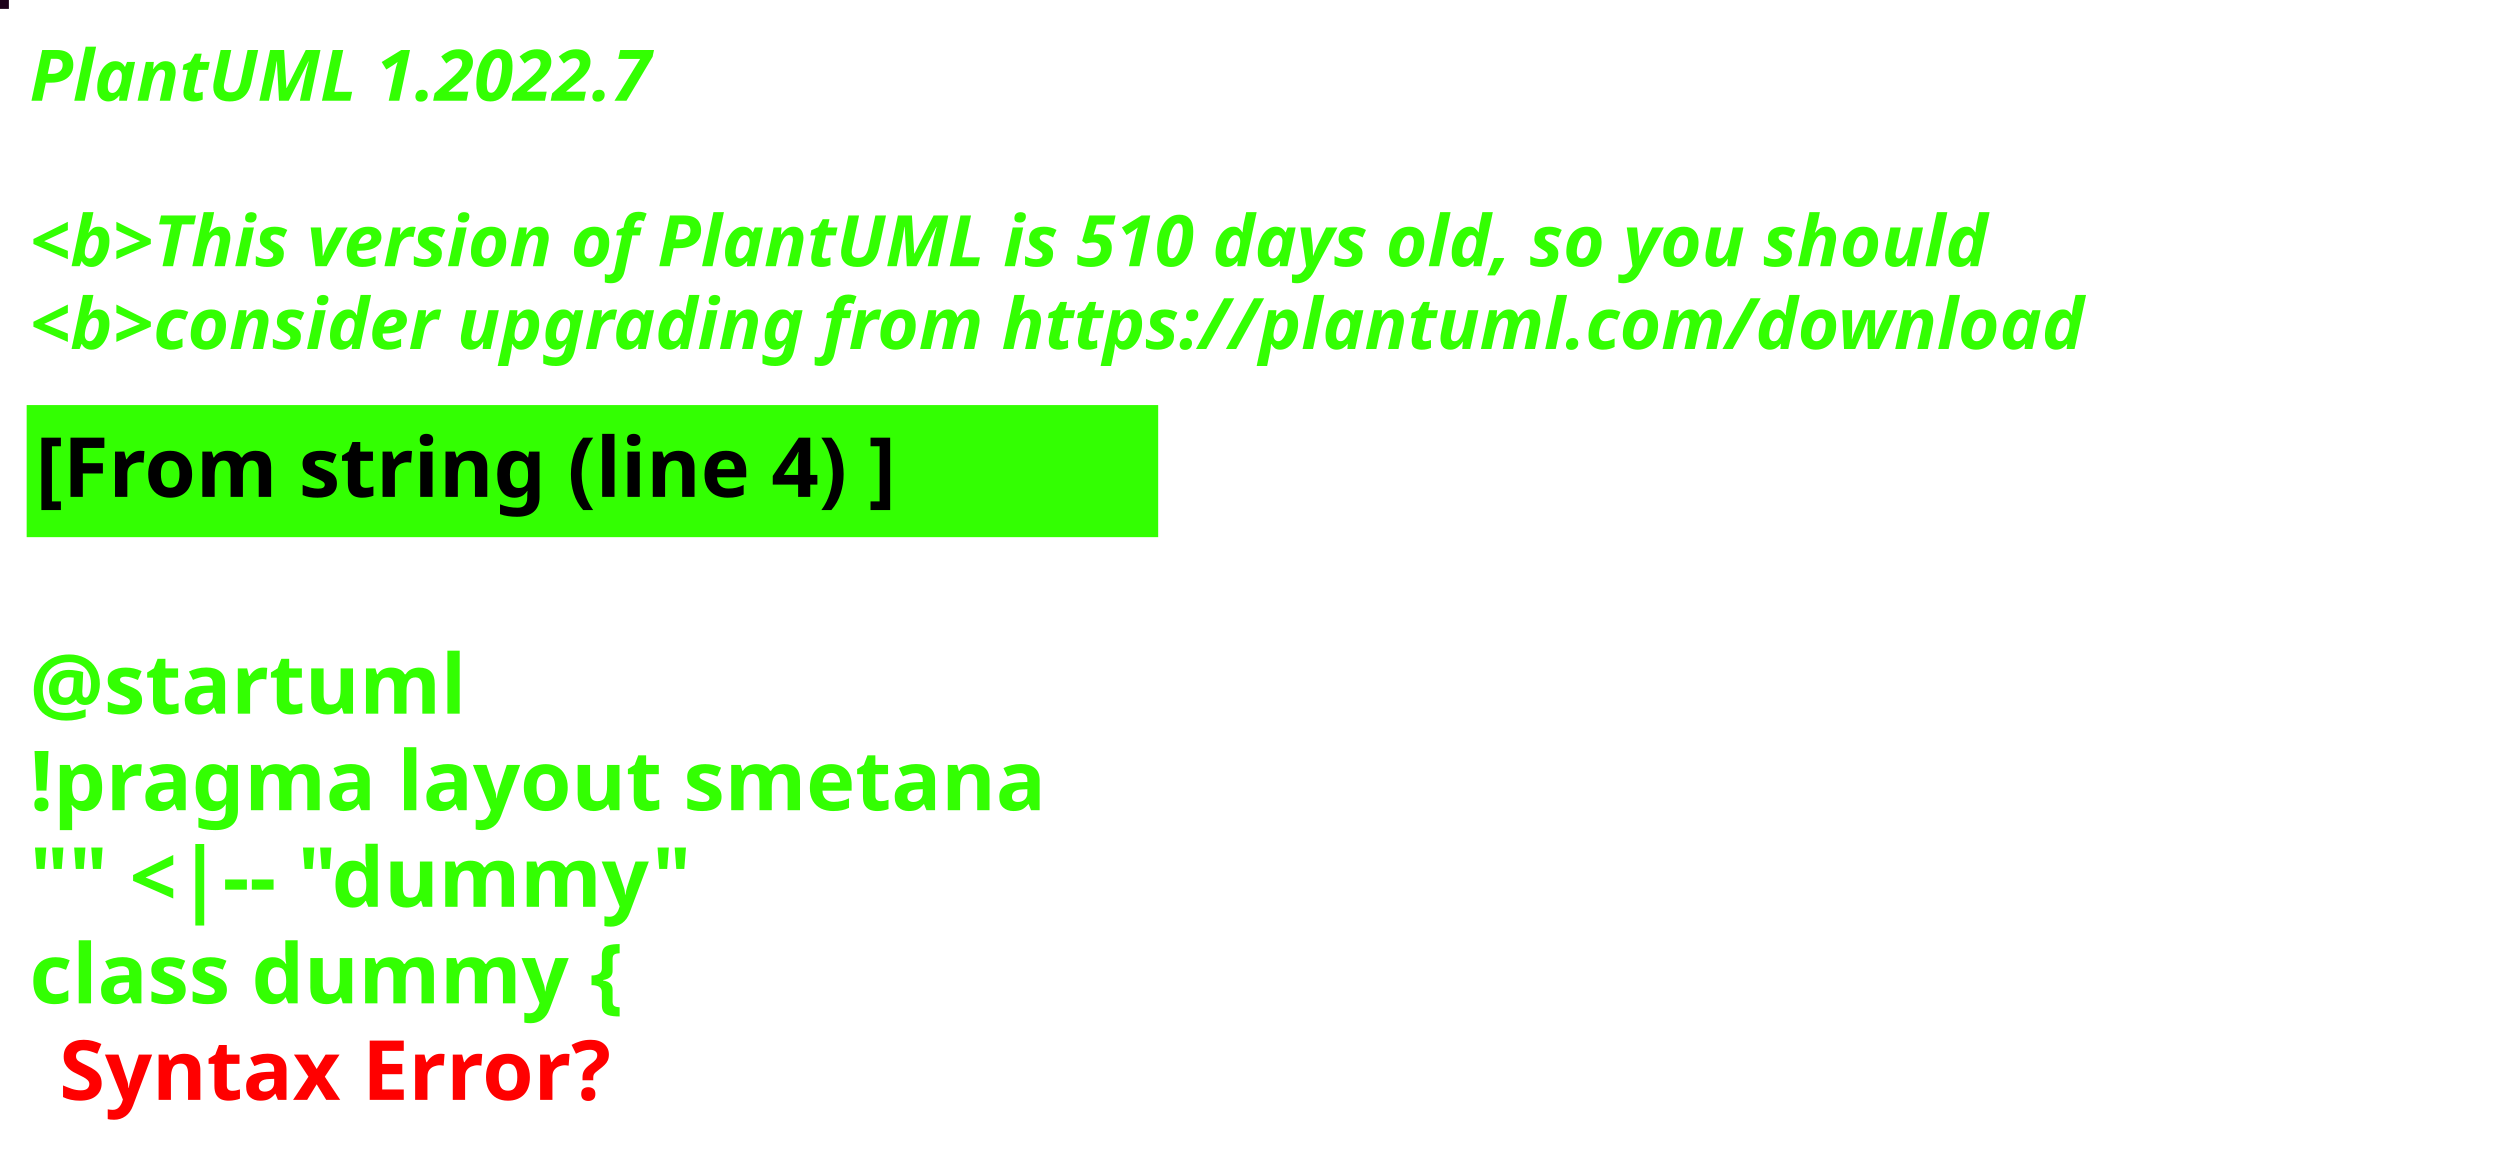
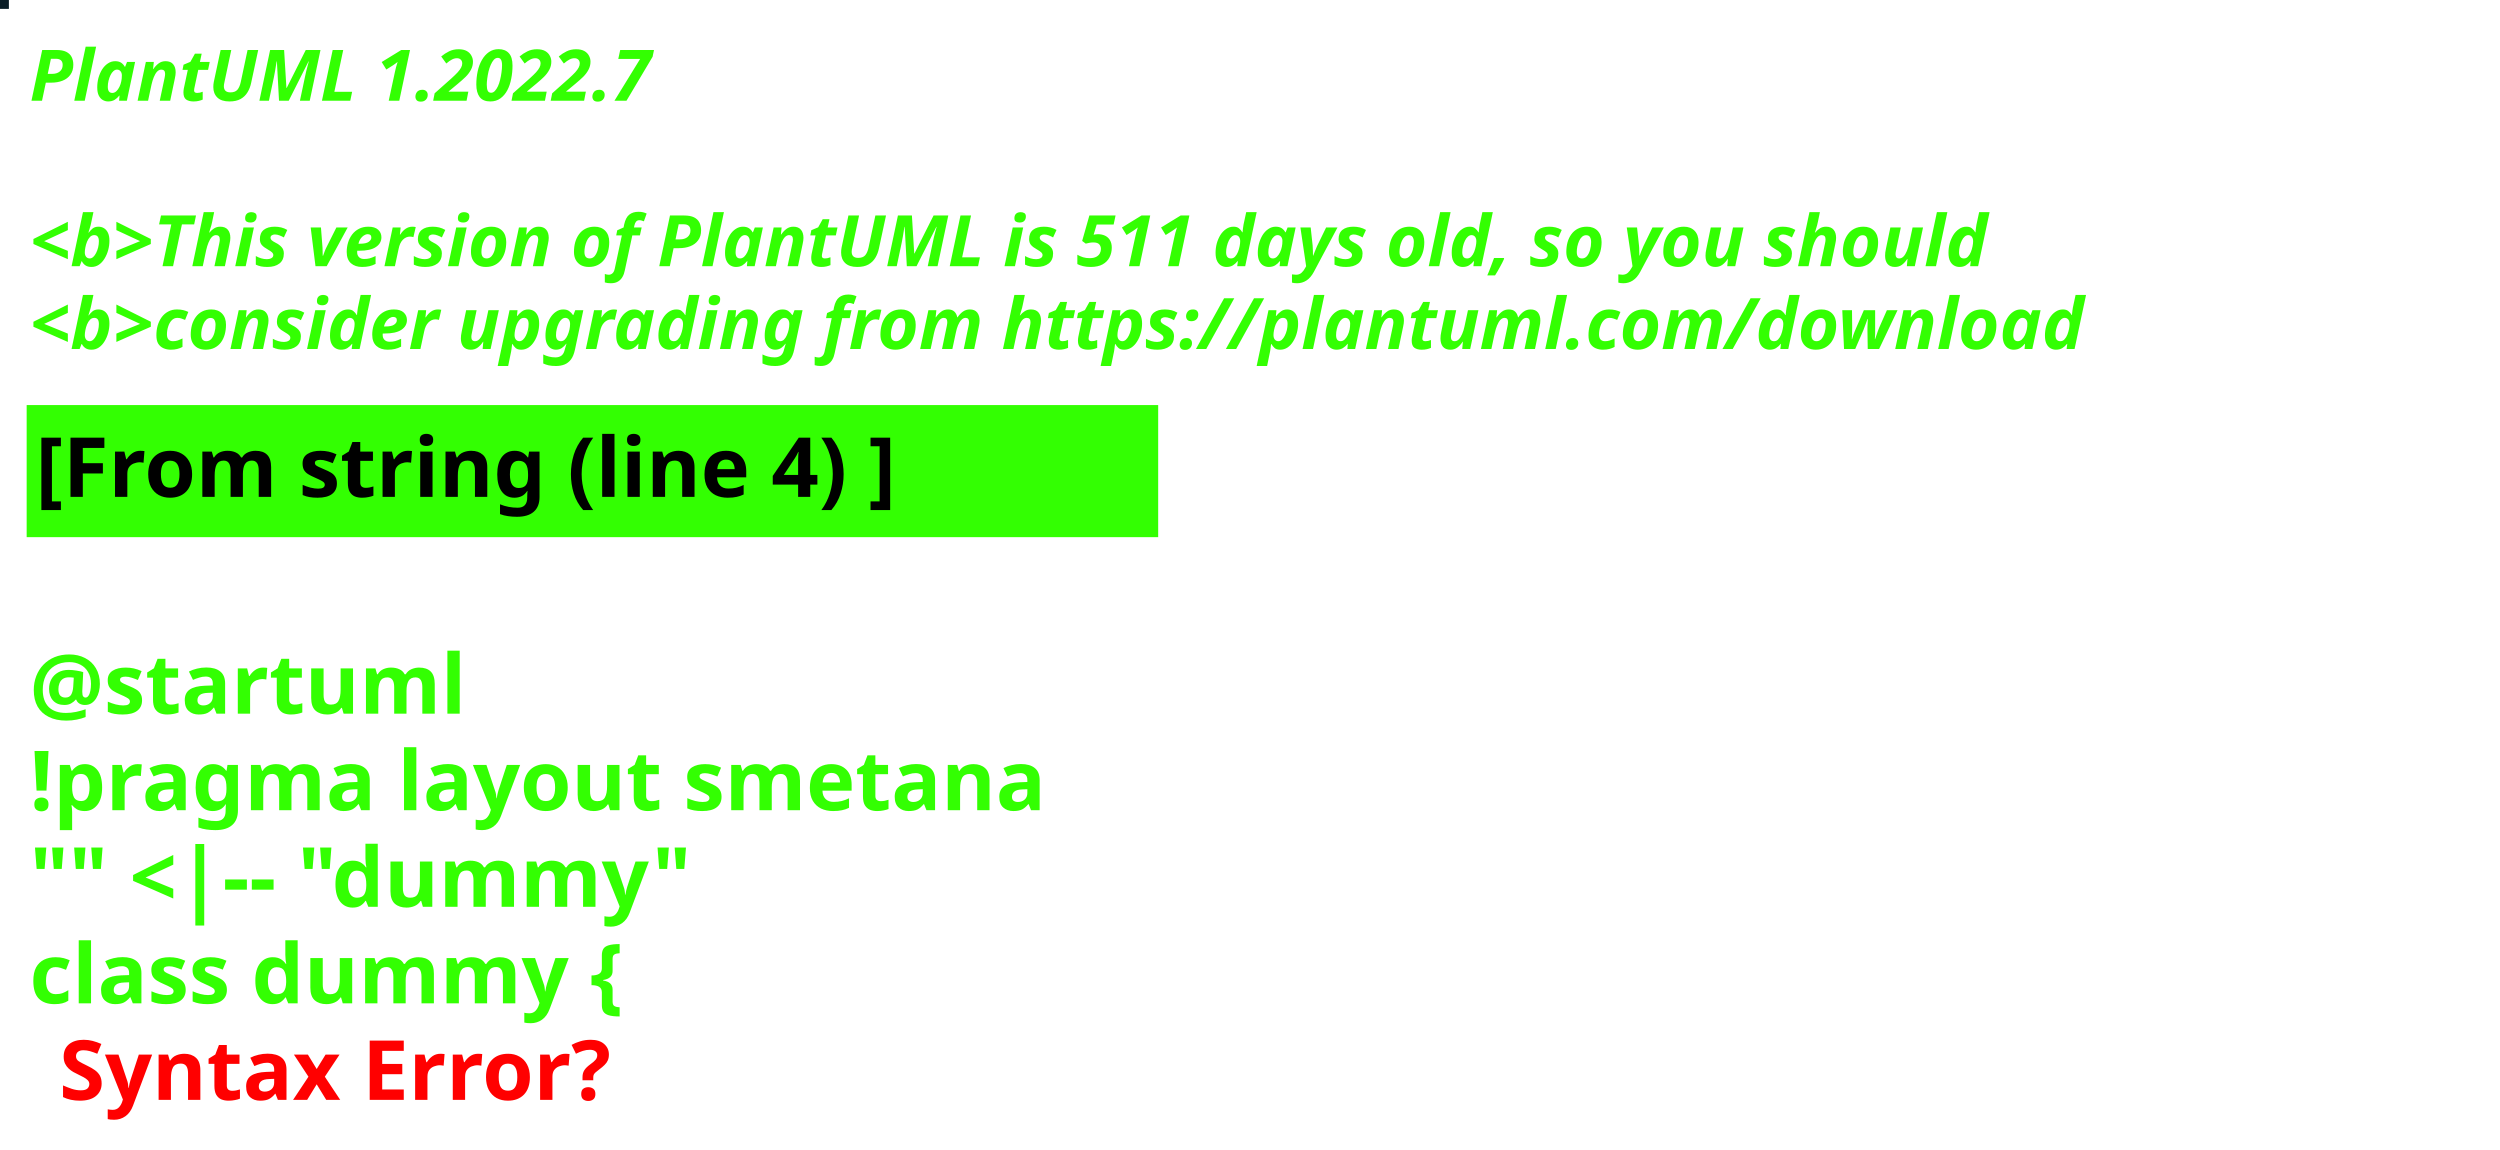
<svg xmlns="http://www.w3.org/2000/svg" contentStyleType="text/css" height="194px" preserveAspectRatio="none" style="width:422px;height:194px;background:#000000;" version="1.1" viewBox="0 0 422 194" width="422px" zoomAndPan="magnify">
  <defs />
  <g>
-     <rect fill="#1D011A" height="1" style="stroke:#1D011A;stroke-width:1.0;" width="1" x="0" y="0" />
+     <rect fill="#091D26" height="1" style="stroke:#091D26;stroke-width:1.0;" width="1" x="0" y="0" />
    <text fill="#33FF02" font-family="sans-serif" font-size="12" font-style="italic" font-weight="bold" lengthAdjust="spacing" textLength="127" x="5" y="17">PlantUML 1.2022.7</text>
    <text fill="#33FF02" font-family="sans-serif" font-size="12" font-style="italic" font-weight="bold" lengthAdjust="spacing" textLength="4" x="5" y="30.969"> </text>
-     <text fill="#33FF02" font-family="sans-serif" font-size="12" font-style="italic" font-weight="bold" lengthAdjust="spacing" textLength="399" x="5" y="44.938">&lt;b&gt;This version of PlantUML is 510 days old, so you should</text>
+     <text fill="#33FF02" font-family="sans-serif" font-size="12" font-style="italic" font-weight="bold" lengthAdjust="spacing" textLength="399" x="5" y="44.938">&lt;b&gt;This version of PlantUML is 511 days old, so you should</text>
    <text fill="#33FF02" font-family="sans-serif" font-size="12" font-style="italic" font-weight="bold" lengthAdjust="spacing" textLength="408" x="5" y="58.906">&lt;b&gt;consider upgrading from https://plantuml.com/download</text>
    <rect fill="#33FF02" height="21.297" style="stroke:#33FF02;stroke-width:1.0;" width="190" x="5" y="68.875" />
    <text fill="#000000" font-family="sans-serif" font-size="14" font-weight="bold" lengthAdjust="spacing" textLength="168" x="6" y="83.875">[From string (line 4) ]</text>
    <text fill="#33FF02" font-family="sans-serif" font-size="14" font-weight="bold" lengthAdjust="spacing" textLength="5" x="5" y="104.172"> </text>
    <text fill="#33FF02" font-family="sans-serif" font-size="14" font-weight="bold" lengthAdjust="spacing" textLength="79" x="5" y="120.469">@startuml</text>
    <text fill="#33FF02" font-family="sans-serif" font-size="14" font-weight="bold" lengthAdjust="spacing" textLength="190" x="5" y="136.766">!pragma layout smetana</text>
    <text fill="#33FF02" font-family="sans-serif" font-size="14" font-weight="bold" lengthAdjust="spacing" textLength="124" x="5" y="153.062">"" &lt;|-- "dummy"</text>
    <text fill="#33FF02" font-family="sans-serif" font-size="14" font-weight="bold" lengthAdjust="spacing" text-decoration="wavy underline" textLength="117" x="5" y="169.359">class dummy {</text>
    <text fill="#FF0000" font-family="sans-serif" font-size="14" font-weight="bold" lengthAdjust="spacing" textLength="106" x="10" y="185.656">Syntax Error?</text>
  </g>
</svg>
